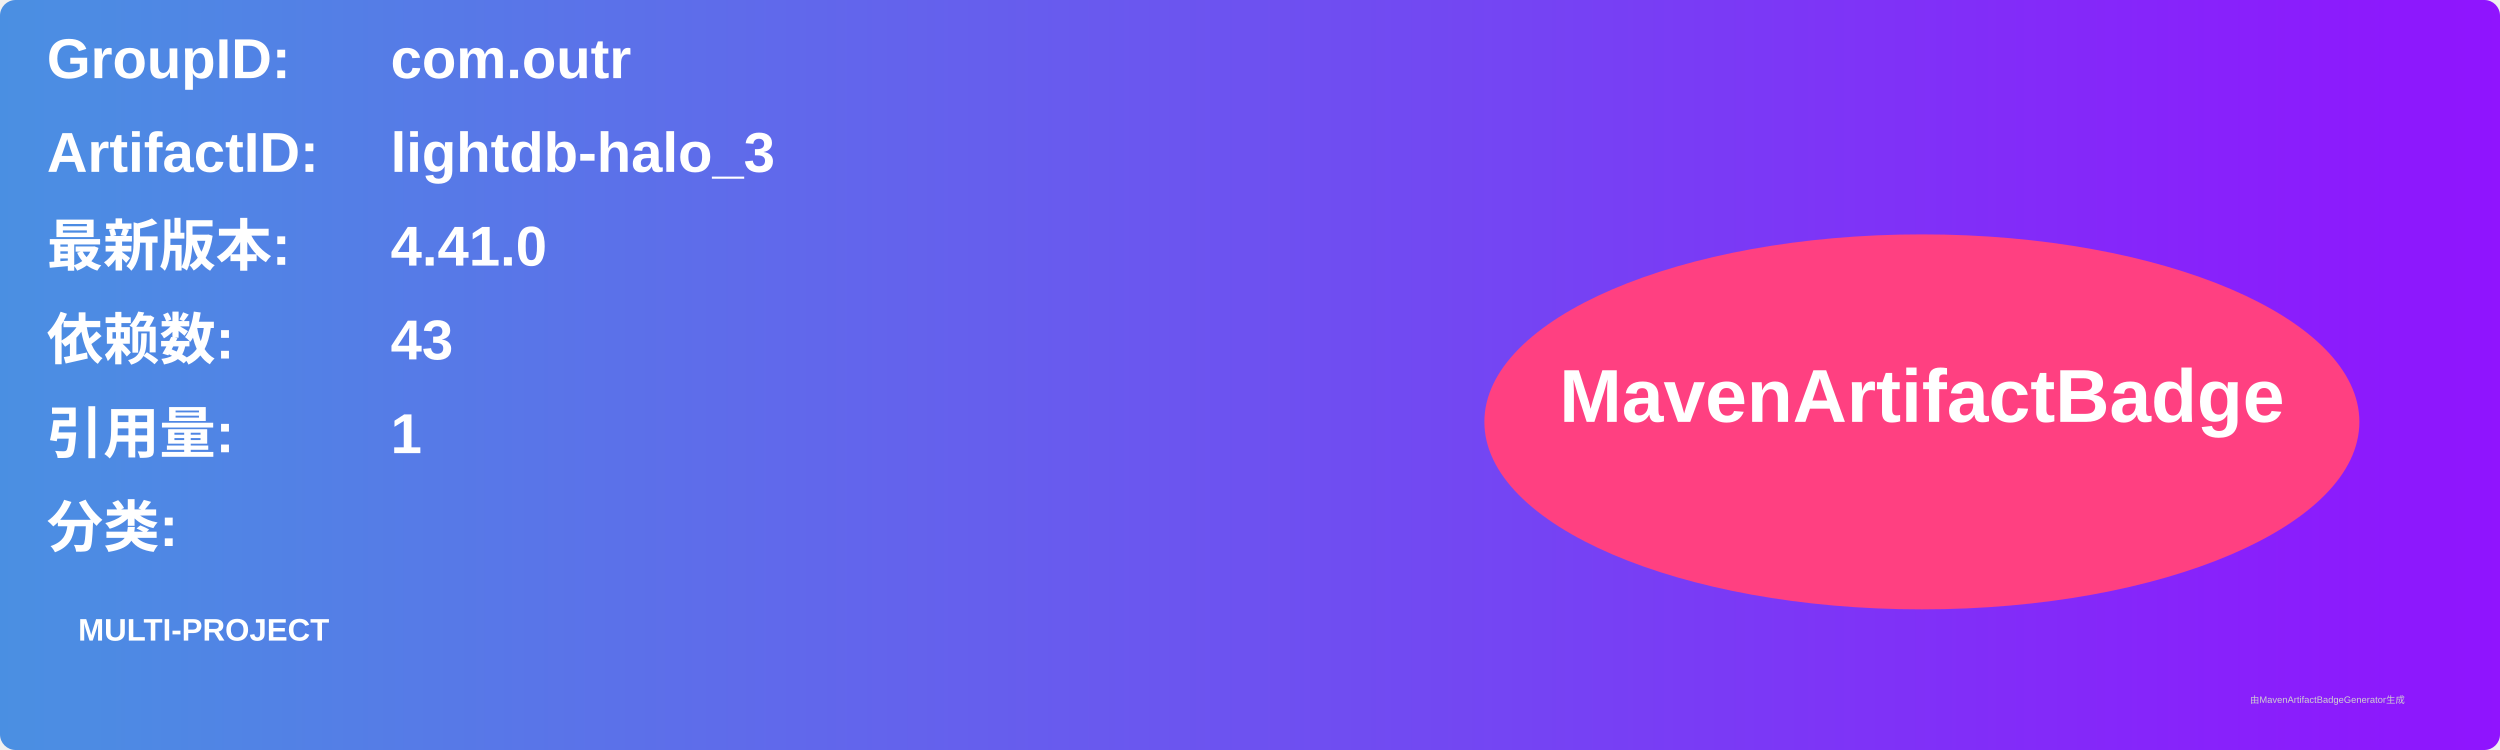
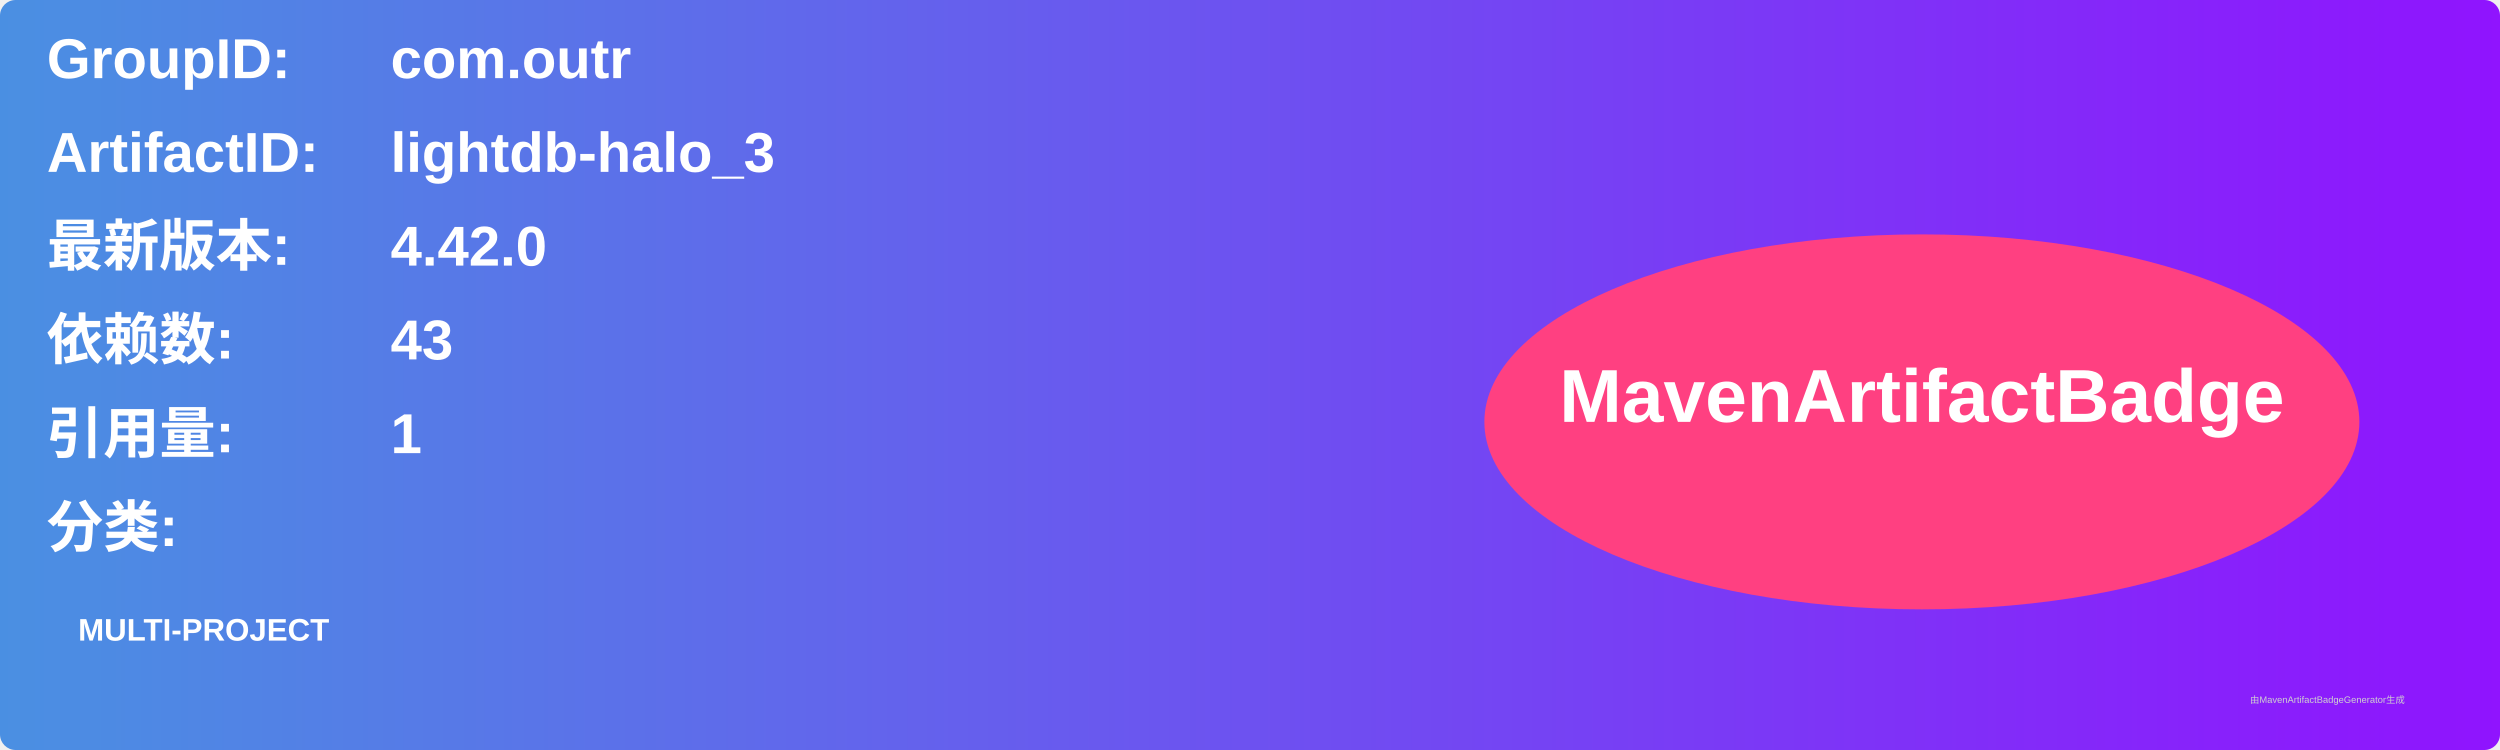
<svg xmlns="http://www.w3.org/2000/svg" width="800" height="240" viewBox="0 0 800 240">
  <linearGradient id="grad" x1="0%" y1="0%" x2="100%" y2="0%">
    <stop offset="0%" stop-color="#4a90e2" />
    <stop offset="100%" stop-color="#9013fe" />
  </linearGradient>
  <rect width="100%" height="100%" rx="5" ry="5" fill="url(#grad)" />
  <g transform="translate(15, 15)">
    <text x="0" y="10" font-family="Arial" font-size="18" fill="white" font-weight="bold" width="260">GroupID:</text>
    <text x="110" y="10" font-family="Arial" font-size="18" fill="white" font-weight="bold" width="460">com.outr</text>
    <text x="0" y="40" font-family="Arial" font-size="18" fill="white" font-weight="bold" width="260">ArtifactID:</text>
    <text x="110" y="40" font-family="Arial" font-size="18" fill="white" font-weight="bold" width="460">lightdb-halo_3</text>
    <text x="0" y="70" font-family="Arial" font-size="18" fill="white" font-weight="bold">最新版本:</text>
    <text x="110" y="70" font-family="Arial" font-size="18" fill="white" font-weight="bold">
-       <tspan font-weight="bold">4.41.0</tspan>
+       <tspan font-weight="bold">4.42.0</tspan>
    </text>
    <text x="0" y="100" font-family="Arial" font-size="18" fill="white" font-weight="bold">依赖数: </text>
    <text x="110" y="100" font-family="Arial" font-size="18" fill="white">
      <tspan font-weight="bold">43</tspan>
    </text>
    <text x="0" y="130" font-family="Arial" font-size="18" fill="white" font-weight="bold">引用量: </text>
    <text x="110" y="130" font-family="Arial" font-size="18" fill="white">
      <tspan font-weight="bold">1</tspan>
    </text>
    <text x="0" y="160" font-family="Arial" font-size="18" fill="white" font-weight="bold">分类:</text>
    <text x="10" y="190" font-family="Arial" font-size="10" fill="white">
      <tspan font-weight="bold">MULTI-PROJECT</tspan>
    </text>
    <ellipse cx="600" cy="120" rx="140" ry="60" fill="#ff4081" />
    <text x="600" y="120" text-anchor="middle" font-family="Arial" font-size="24" fill="white" font-weight="bold">MavenArtifactBadge</text>
  </g>
  <text x="720" y="225" font-family="Arial" font-size="3" fill="#d0d0d0">由MavenArtifactBadgeGenerator生成</text>
</svg>
